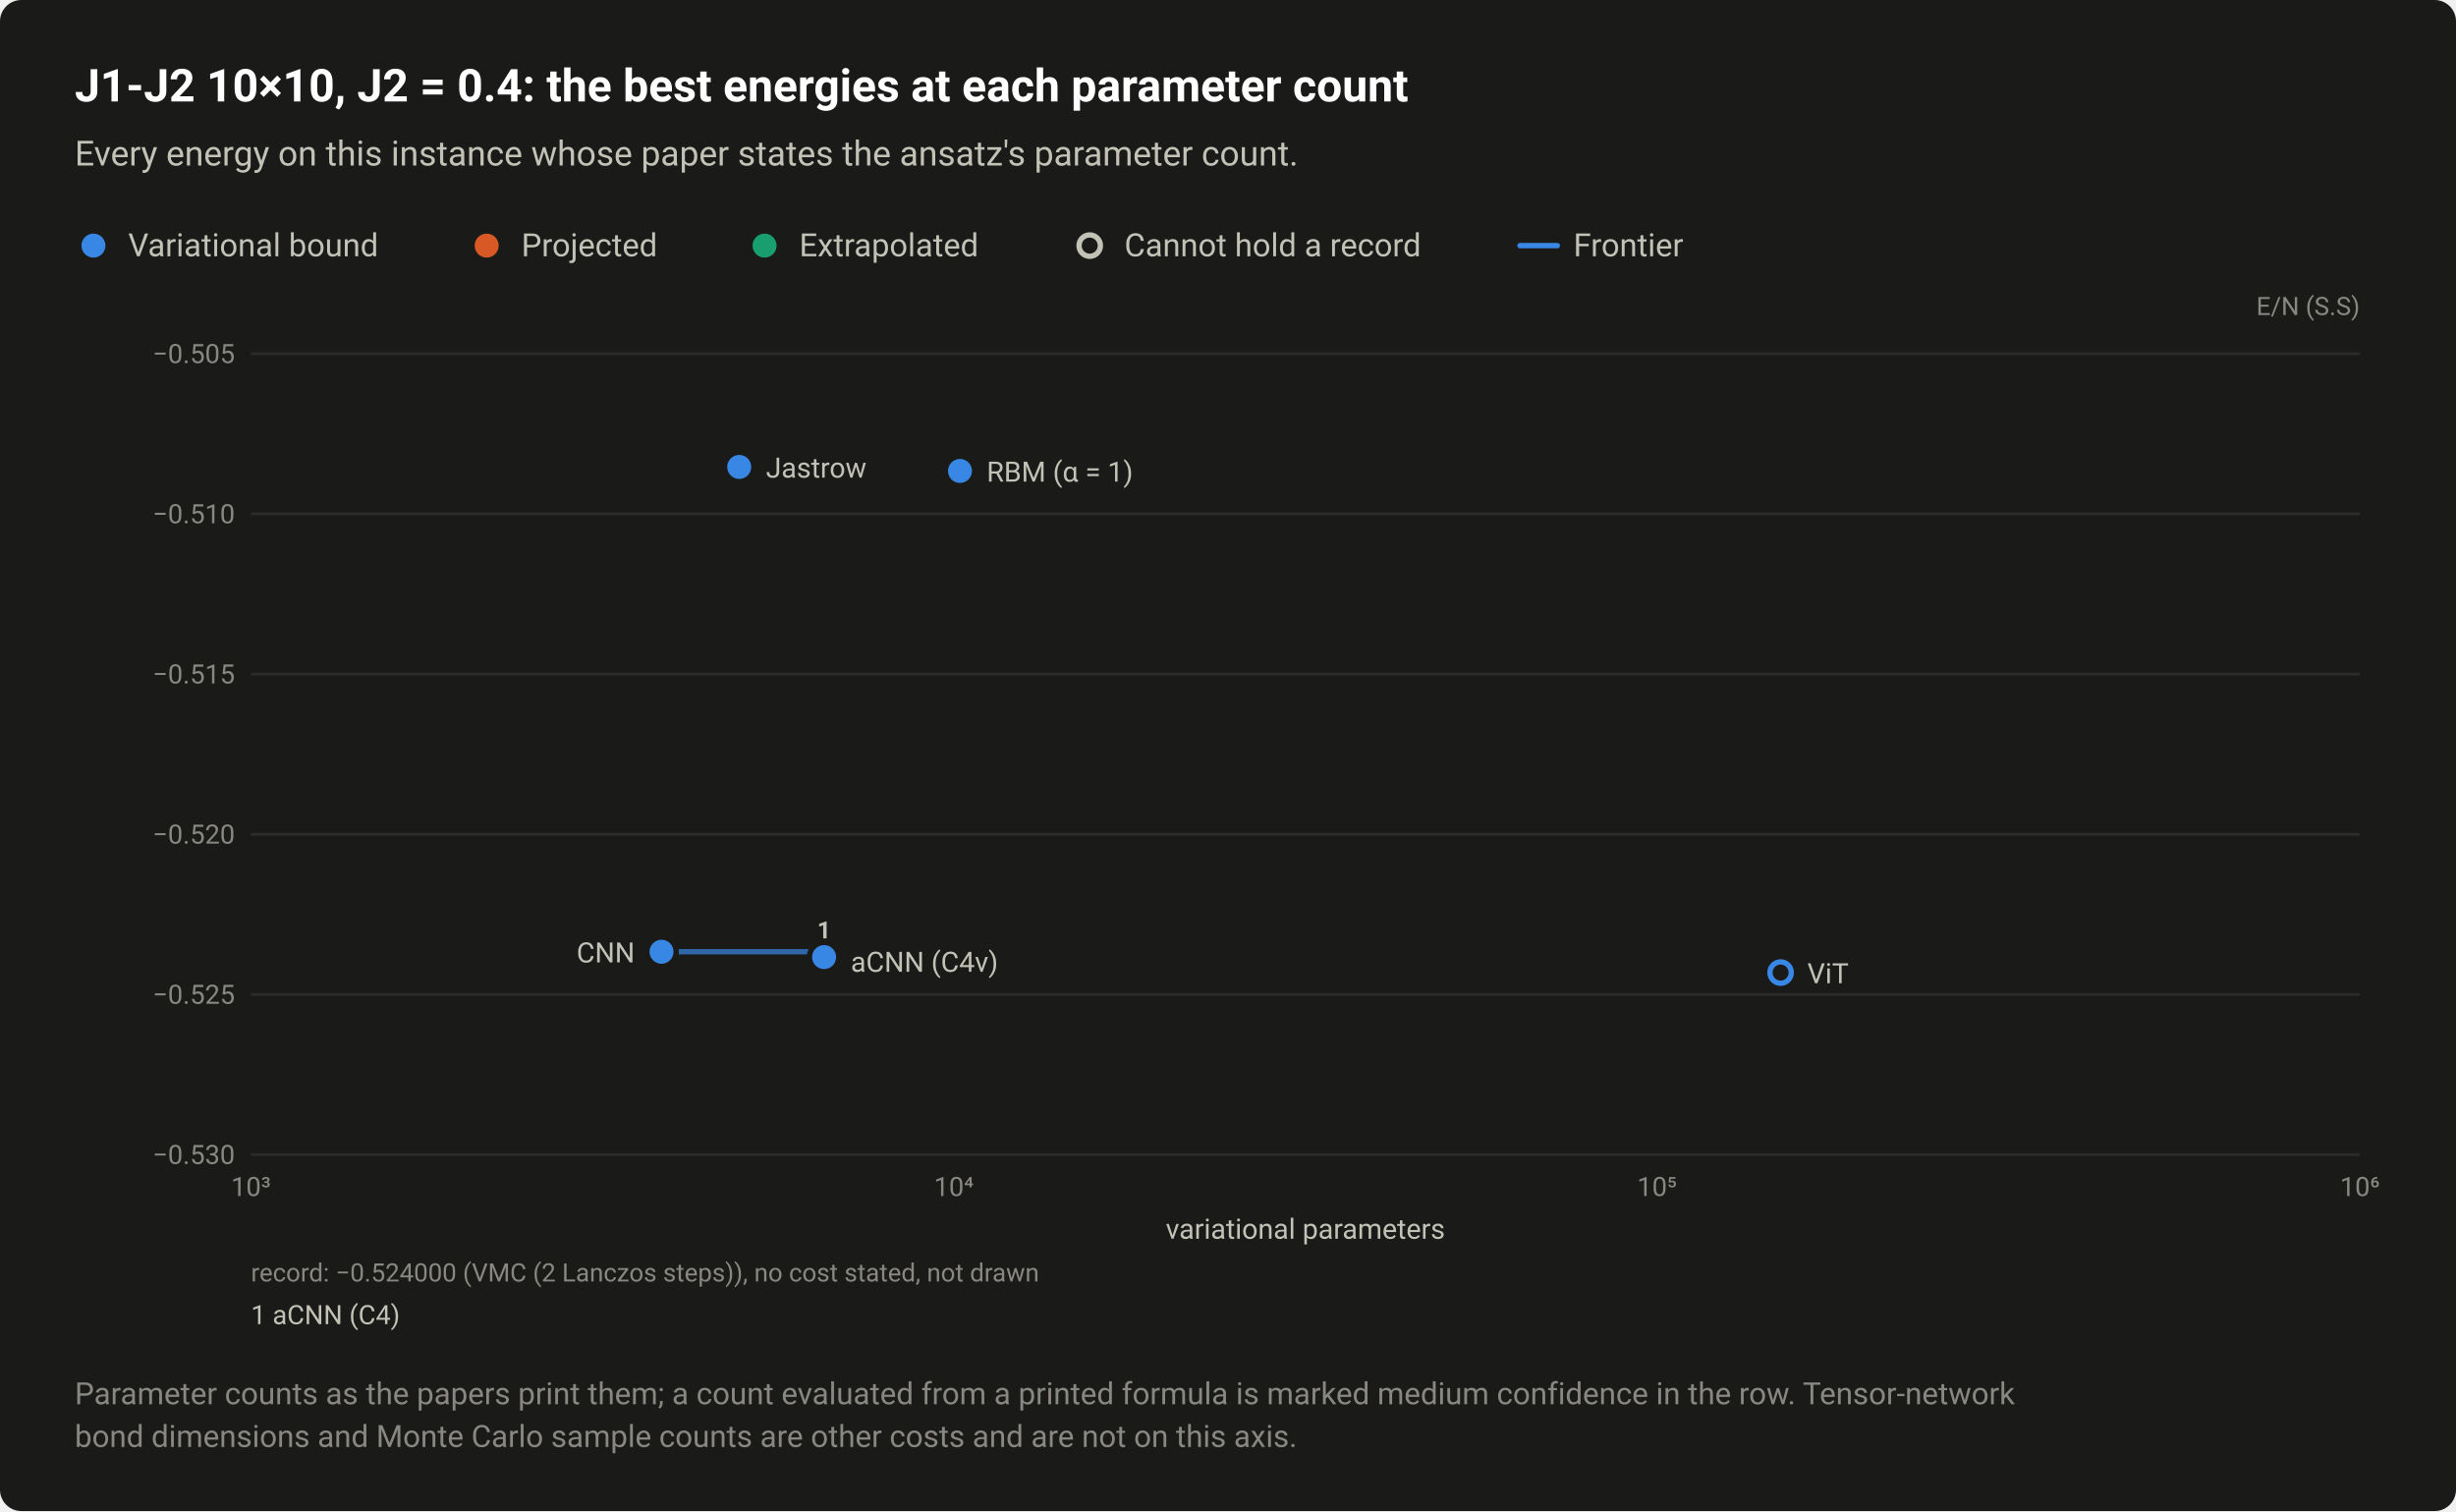
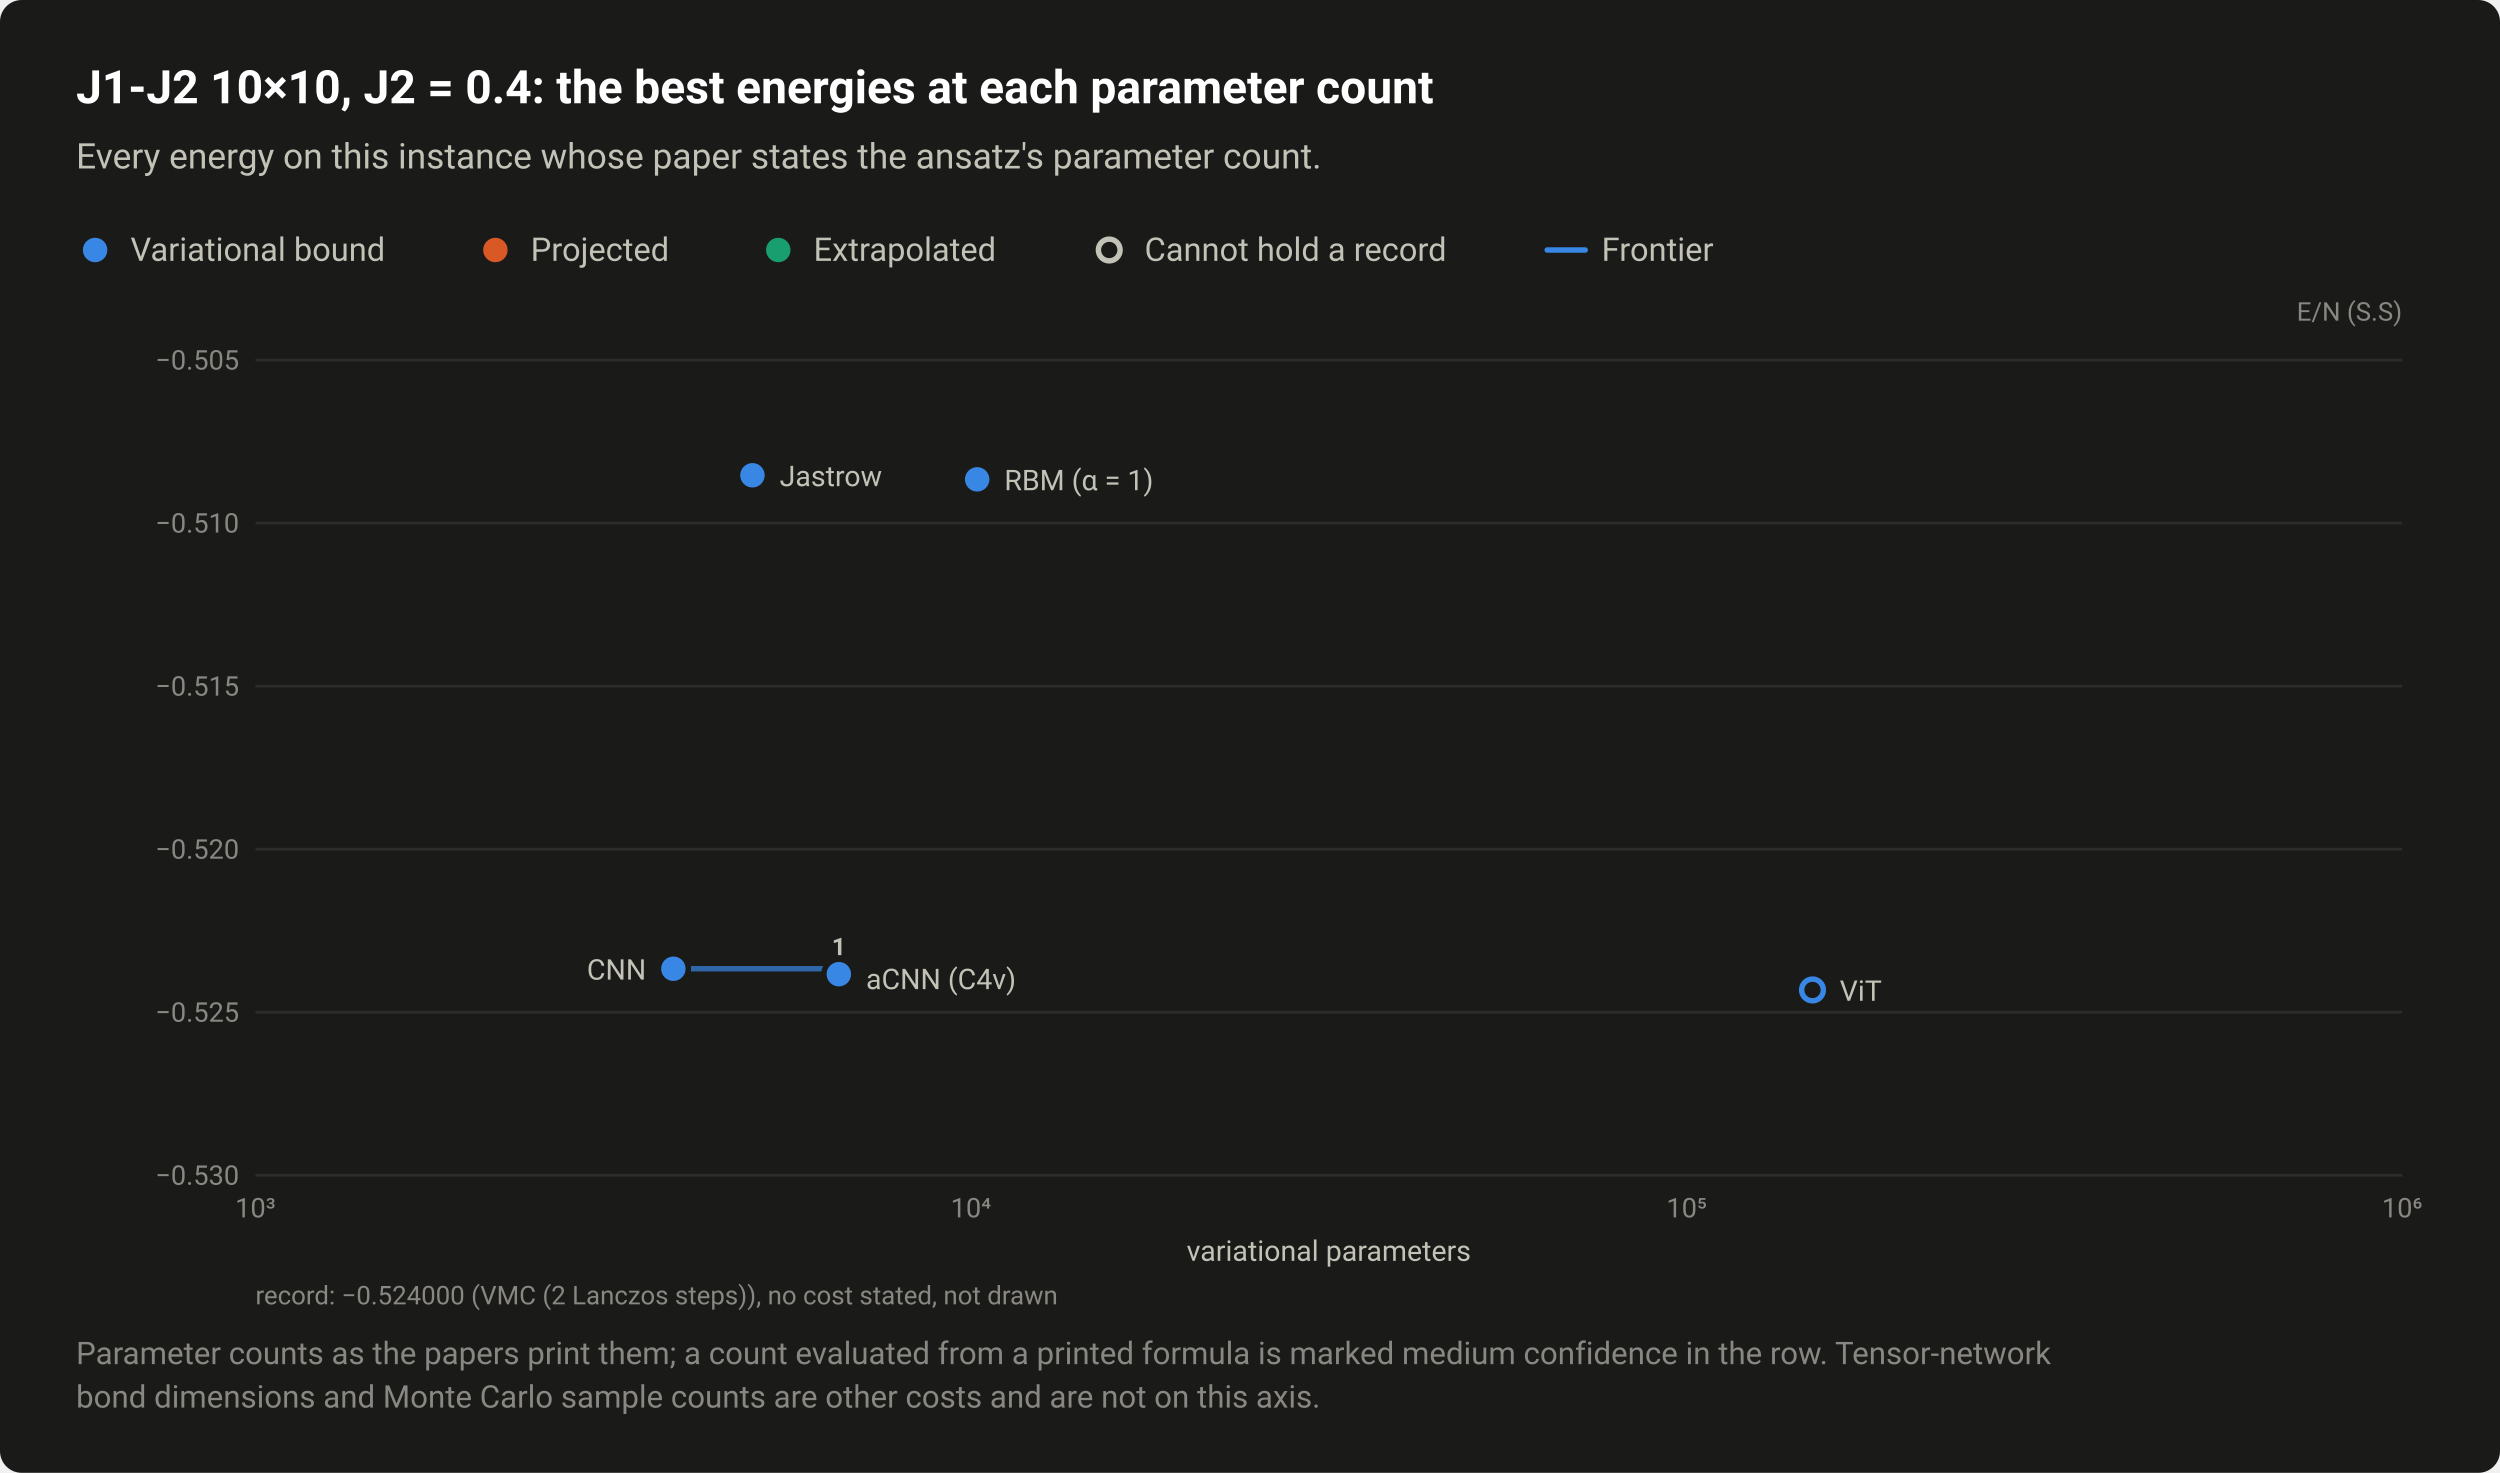
- <svg xmlns="http://www.w3.org/2000/svg" width="920" height="566" viewBox="0 0 920 566" role="img" aria-labelledby="title desc">
+ <svg xmlns="http://www.w3.org/2000/svg" width="920" height="542" viewBox="0 0 920 542" role="img" aria-labelledby="title desc">
  <style>text{font-family:system-ui,-apple-system,"Segoe UI",Roboto,"Helvetica Neue",Arial,sans-serif}</style>
-   <rect width="920" height="566" rx="8" fill="#1a1a19" />
+   <rect width="920" height="542" rx="8" fill="#1a1a19" />
  <text x="28" y="38" font-size="17" fill="#ffffff" font-weight="600">J1-J2 10×10, J2 = 0.4: the best energies at each parameter count</text>
  <text x="28" y="62" font-size="13" fill="#c3c2b7">Every energy on this instance whose paper states the ansatz's parameter count.</text>
  <circle cx="35" cy="92" r="6.5" fill="#1a1a19" />
  <circle cx="35" cy="92" r="4.5" fill="#3987e5" />
  <text x="48" y="96" font-size="12" fill="#c3c2b7">Variational bound</text>
  <circle cx="182.3" cy="92" r="6.5" fill="#1a1a19" />
  <circle cx="182.3" cy="92" r="4.5" fill="#d95926" />
  <text x="195.3" y="96" font-size="12" fill="#c3c2b7">Projected</text>
  <circle cx="286.4" cy="92" r="6.5" fill="#1a1a19" />
  <circle cx="286.4" cy="92" r="4.5" fill="#199e70" />
  <text x="299.4" y="96" font-size="12" fill="#c3c2b7">Extrapolated</text>
  <circle cx="408.2" cy="92" r="6.5" fill="#1a1a19" />
  <circle cx="408.2" cy="92" r="4" fill="#1a1a19" stroke="#c3c2b7" stroke-width="2" />
  <text x="421.2" y="96" font-size="12" fill="#c3c2b7">Cannot hold a record</text>
  <path d="M569.36 92H583.36" stroke="#3987e5" stroke-width="2" stroke-linecap="round" />
  <text x="589.4" y="96" font-size="12" fill="#c3c2b7">Frontier</text>
  <text x="884" y="118" font-size="9.5" fill="#898781" text-anchor="end">E/N (S.S)</text>
  <path d="M94 432.5H884" stroke="#2c2c2a" stroke-width="1" />
  <text x="88" y="436" font-size="10" fill="#898781" text-anchor="end" style="font-variant-numeric:tabular-nums">−0.530</text>
  <path d="M94 372.5H884" stroke="#2c2c2a" stroke-width="1" />
  <text x="88" y="376" font-size="10" fill="#898781" text-anchor="end" style="font-variant-numeric:tabular-nums">−0.525</text>
  <path d="M94 312.5H884" stroke="#2c2c2a" stroke-width="1" />
  <text x="88" y="316" font-size="10" fill="#898781" text-anchor="end" style="font-variant-numeric:tabular-nums">−0.520</text>
  <path d="M94 252.5H884" stroke="#2c2c2a" stroke-width="1" />
  <text x="88" y="256" font-size="10" fill="#898781" text-anchor="end" style="font-variant-numeric:tabular-nums">−0.515</text>
  <path d="M94 192.5H884" stroke="#2c2c2a" stroke-width="1" />
  <text x="88" y="196" font-size="10" fill="#898781" text-anchor="end" style="font-variant-numeric:tabular-nums">−0.510</text>
  <path d="M94 132.5H884" stroke="#2c2c2a" stroke-width="1" />
  <text x="88" y="136" font-size="10" fill="#898781" text-anchor="end" style="font-variant-numeric:tabular-nums">−0.505</text>
  <text x="94" y="448" font-size="10" fill="#898781" text-anchor="middle" style="font-variant-numeric:tabular-nums">10³</text>
  <text x="357.3" y="448" font-size="10" fill="#898781" text-anchor="middle" style="font-variant-numeric:tabular-nums">10⁴</text>
  <text x="620.7" y="448" font-size="10" fill="#898781" text-anchor="middle" style="font-variant-numeric:tabular-nums">10⁵</text>
  <text x="884" y="448" font-size="10" fill="#898781" text-anchor="middle" style="font-variant-numeric:tabular-nums">10⁶</text>
  <path d="M247.8 356.5H308.7V360" fill="none" stroke="#3987e5" stroke-width="2" stroke-linejoin="round" stroke-linecap="round" opacity="0.7" />
  <a class="pt" href="/instances/#r-J1J2_square_100_P_0_4-a91dc377">
    <circle cx="667" cy="364.3" r="6.5" fill="#1a1a19" />
    <circle cx="667" cy="364.3" r="4" fill="#1a1a19" stroke="#3987e5" stroke-width="2" />
  </a>
  <a class="pt" href="/instances/#r-J1J2_square_100_P_0_4-7ee8d43f">
    <circle cx="359.6" cy="176.4" r="6.5" fill="#1a1a19" />
    <circle cx="359.6" cy="176.4" r="4.5" fill="#3987e5" />
  </a>
  <a class="pt" href="/instances/#r-J1J2_square_100_P_0_4-eb592384">
    <circle cx="276.9" cy="174.9" r="6.5" fill="#1a1a19" />
    <circle cx="276.9" cy="174.9" r="4.5" fill="#3987e5" />
  </a>
  <a class="pt" href="/instances/#r-J1J2_square_100_P_0_4-b706faba">
    <circle cx="247.8" cy="356.5" r="6.5" fill="#1a1a19" />
    <circle cx="247.8" cy="356.5" r="4.5" fill="#3987e5" />
  </a>
  <a class="pt" href="/instances/#r-J1J2_square_100_P_0_4-1e25fe62">
    <circle cx="308.7" cy="360" r="6.5" fill="#1a1a19" />
    <circle cx="308.7" cy="360" r="4.5" fill="#3987e5" />
  </a>
  <a class="pt" href="/instances/#r-J1J2_square_100_P_0_4-8040687c">
    <circle cx="308.7" cy="358.5" r="6.5" fill="#1a1a19" />
    <circle cx="308.7" cy="358.5" r="4.5" fill="#3987e5" />
  </a>
  <text x="286.9" y="178.9" font-size="10.5" fill="#c3c2b7" text-anchor="start">Jastrow</text>
  <text x="369.6" y="180.4" font-size="10.5" fill="#c3c2b7" text-anchor="start">RBM (α = 1)</text>
  <text x="237.8" y="360.5" font-size="10.5" fill="#c3c2b7" text-anchor="end">CNN</text>
  <text x="318.7" y="364" font-size="10.5" fill="#c3c2b7" text-anchor="start">aCNN (C4v)</text>
  <text x="677" y="368.3" font-size="10.5" fill="#c3c2b7" text-anchor="start">ViT</text>
-   <text x="308.7" y="351.5" font-size="9" fill="#c3c2b7" font-weight="600" text-anchor="middle">1</text>
+   <a class="pt" href="/instances/#r-J1J2_square_100_P_0_4-8040687c">
+     <rect x="303.9" y="342.5" width="9.6" height="11" fill="#1a1a19" fill-opacity="0" />
+     <text x="308.7" y="351.5" font-size="9" fill="#c3c2b7" font-weight="600" text-anchor="middle">1</text>
+   </a>
  <text x="489" y="464" font-size="10.5" fill="#c3c2b7" text-anchor="middle">variational parameters</text>
  <text x="94" y="480" font-size="9.5" fill="#898781">record: −0.524000 (VMC (2 Lanczos steps)), no cost stated, not drawn</text>
-   <text x="94" y="496" font-size="10" fill="#c3c2b7">1 aCNN (C4)</text>
-   <text x="28" y="526" font-size="11.5" fill="#898781">Parameter counts as the papers print them; a count evaluated from a printed formula is marked medium confidence in the row. Tensor-network</text>
-   <text x="28" y="542" font-size="11.5" fill="#898781">bond dimensions and Monte Carlo sample counts are other costs and are not on this axis.</text>
+   <text x="28" y="502" font-size="11.5" fill="#898781">Parameter counts as the papers print them; a count evaluated from a printed formula is marked medium confidence in the row. Tensor-network</text>
+   <text x="28" y="518" font-size="11.5" fill="#898781">bond dimensions and Monte Carlo sample counts are other costs and are not on this axis.</text>
</svg>
